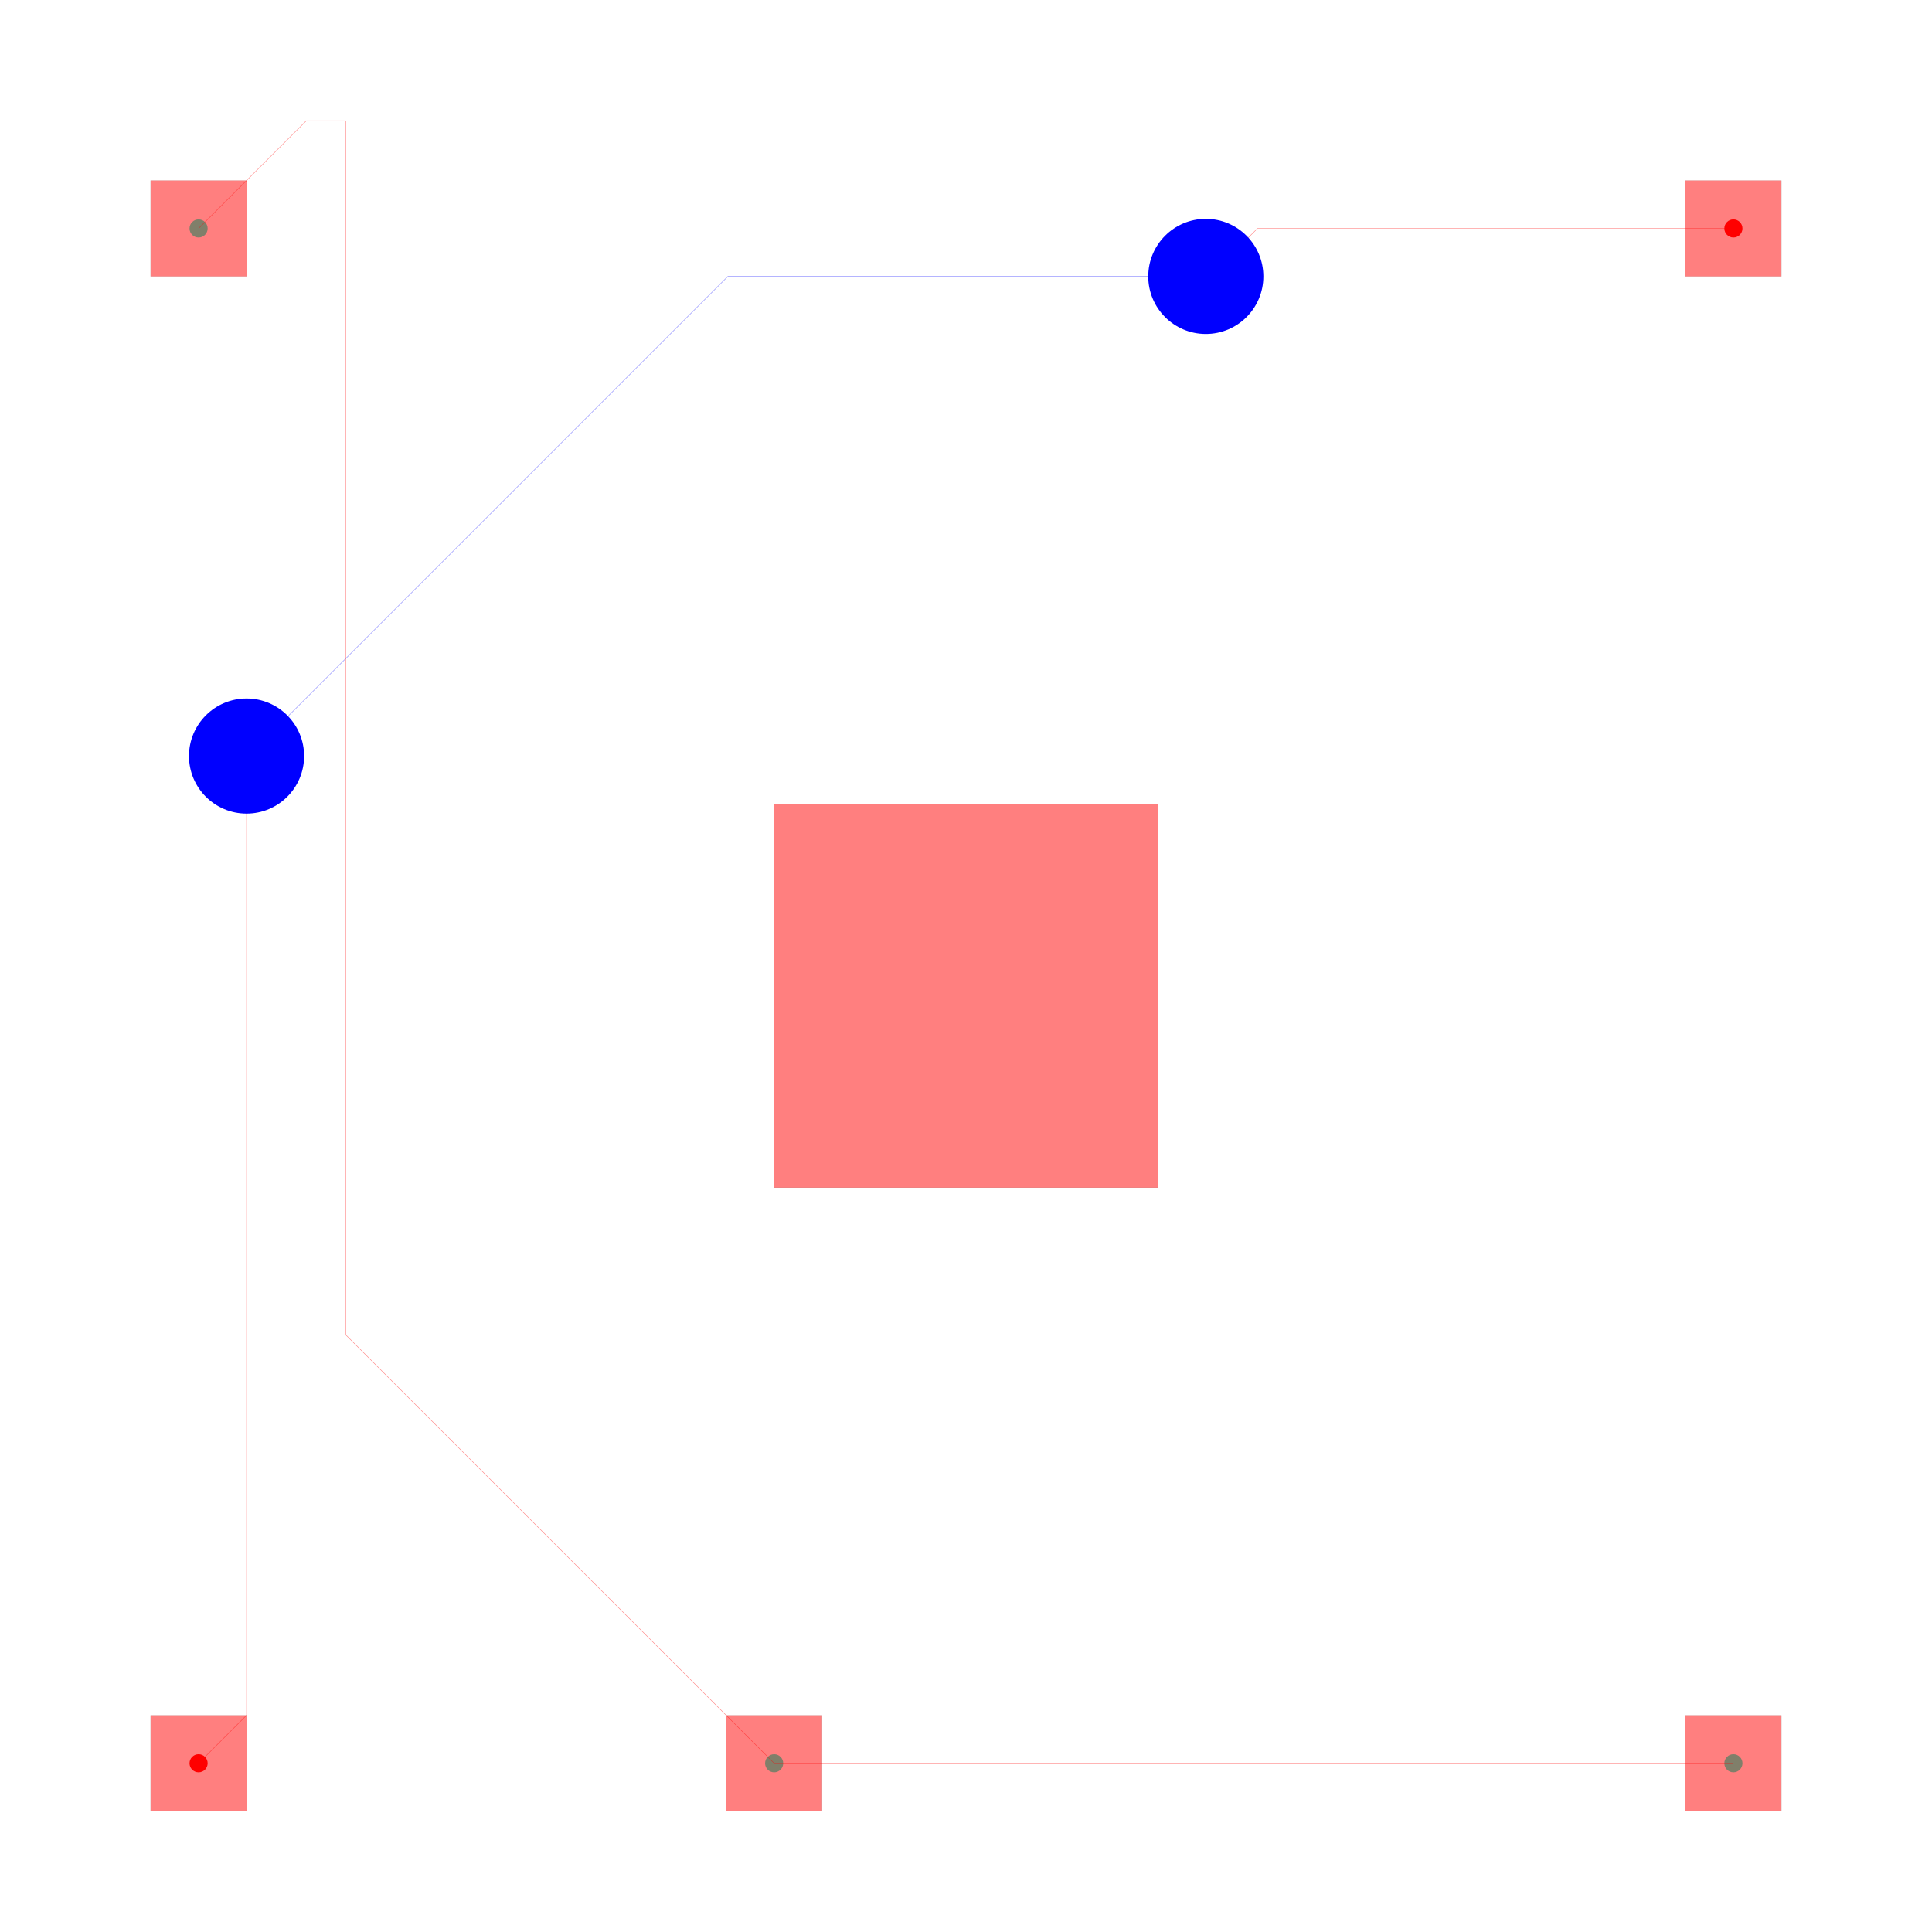
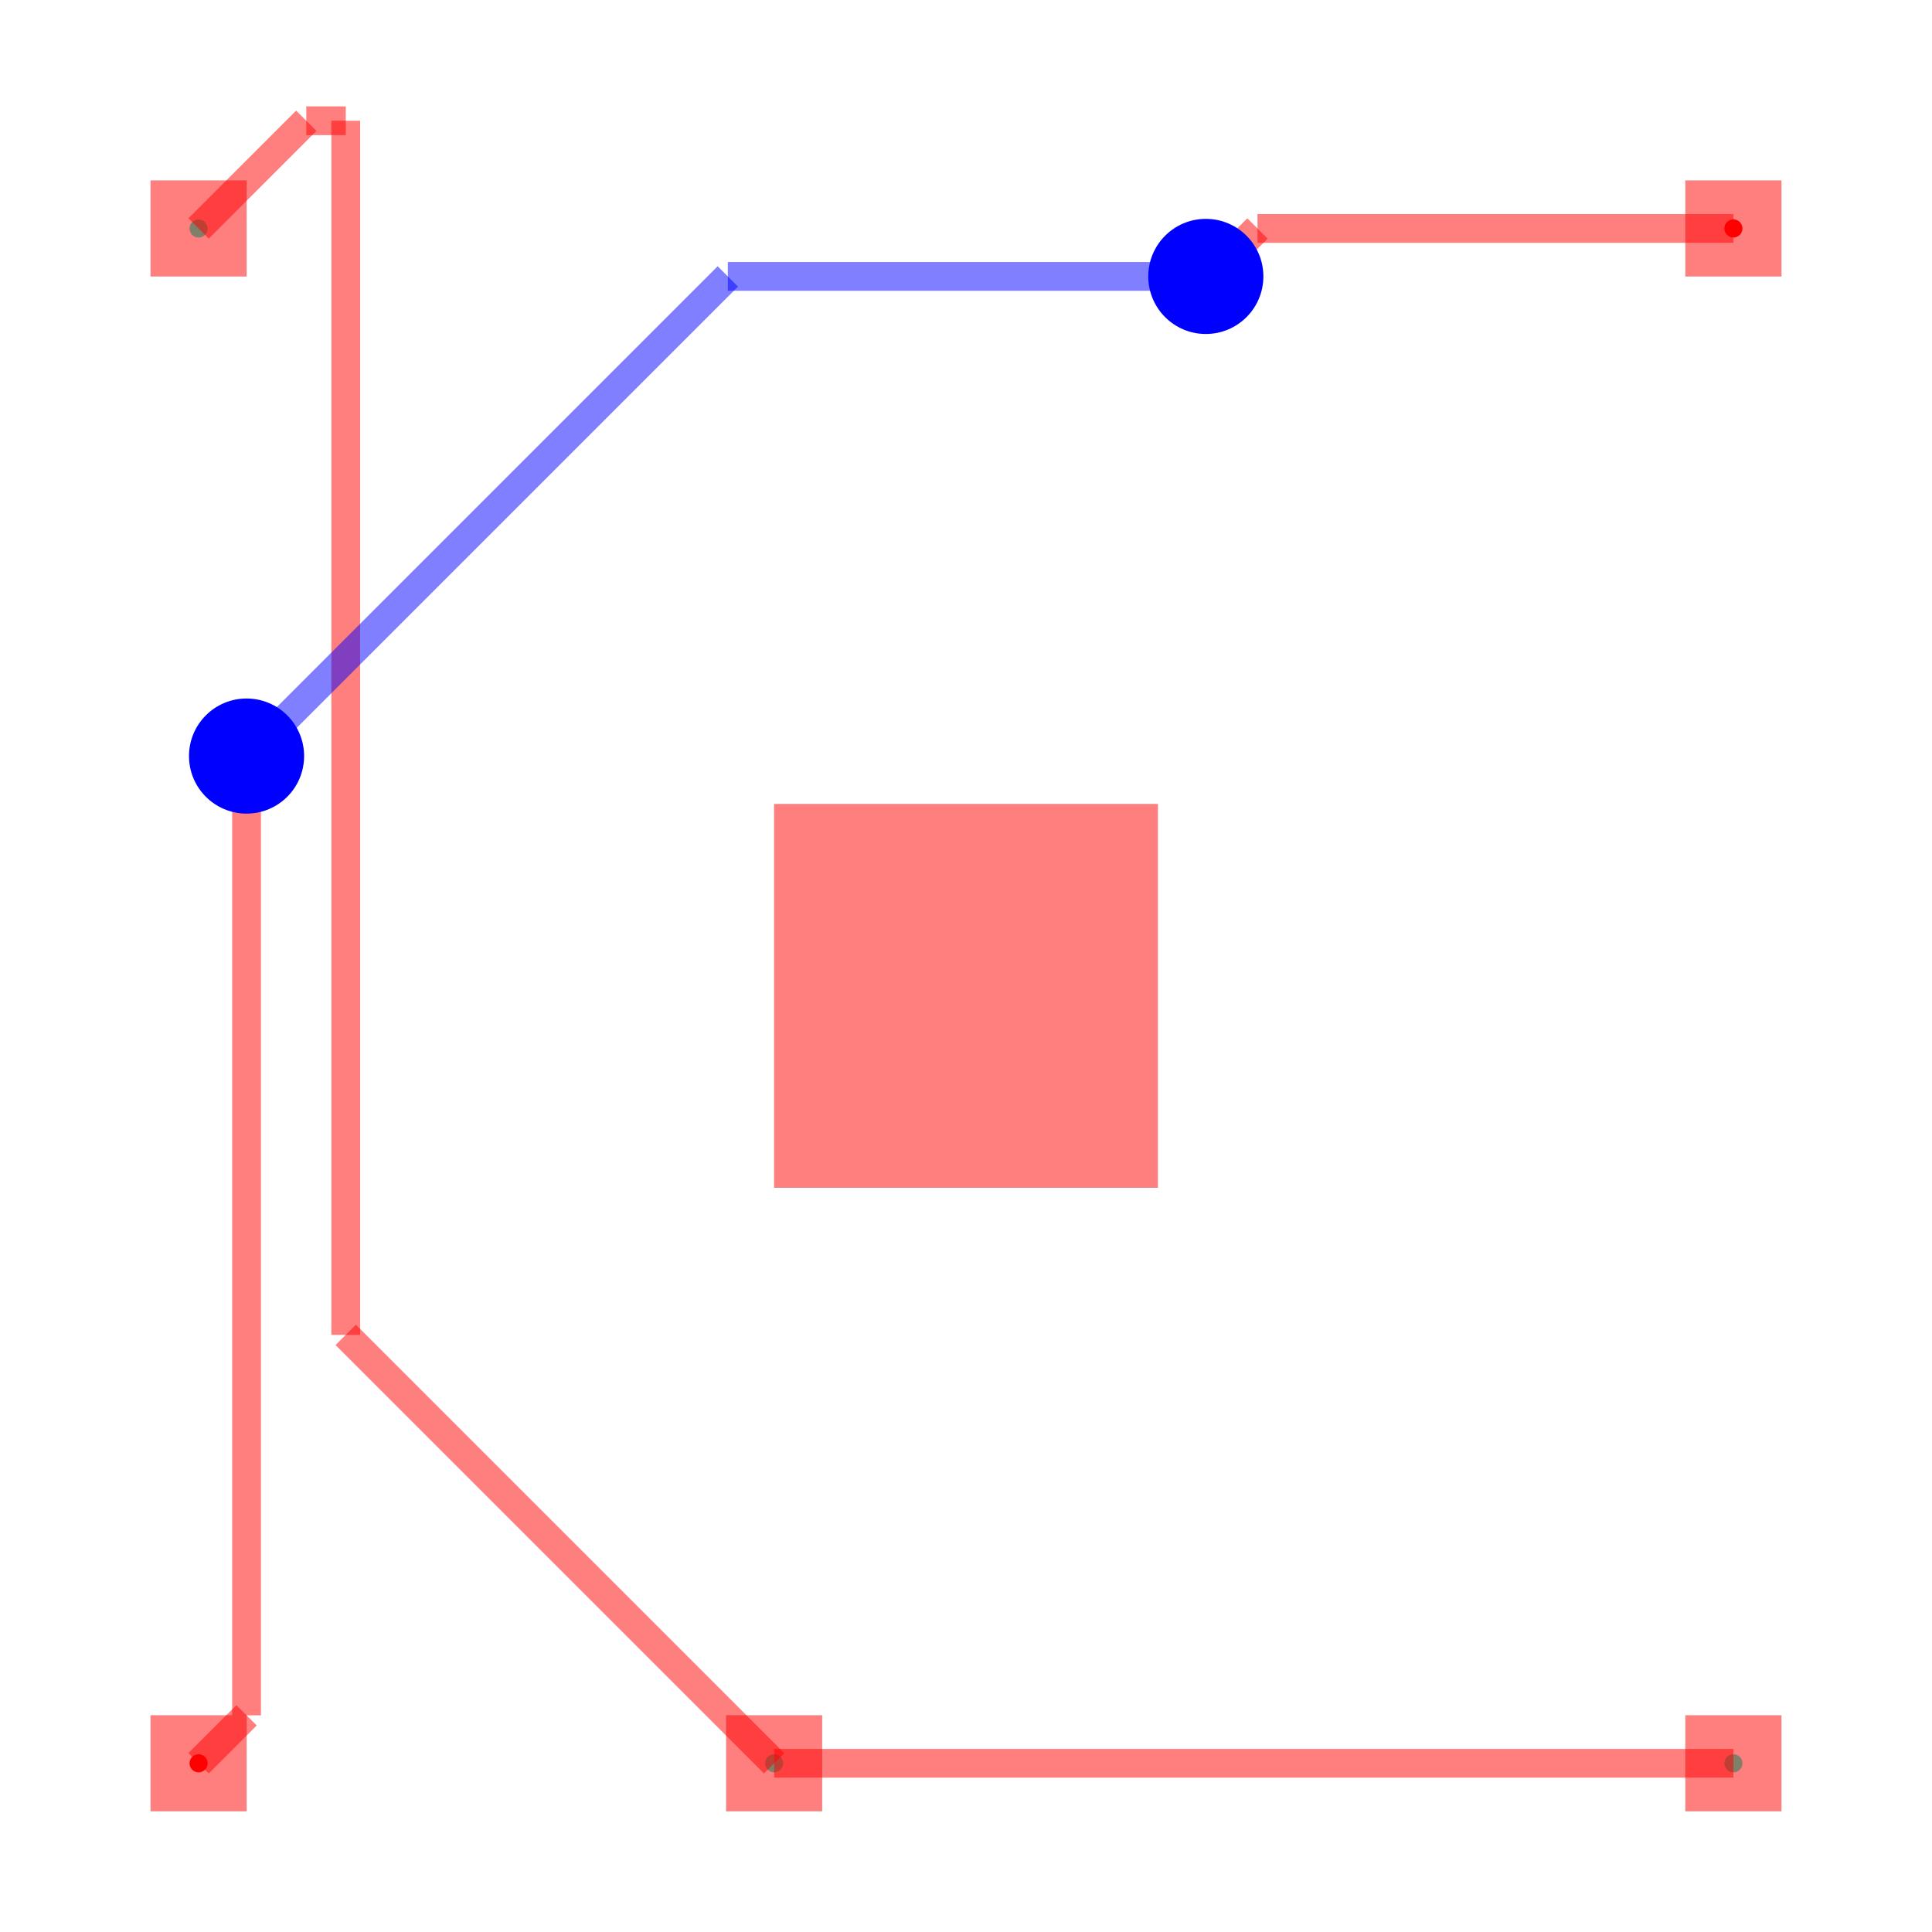
<svg xmlns="http://www.w3.org/2000/svg" width="640" height="640" viewBox="0 0 640 640">
  <g>
    <circle data-type="point" data-label="connection1 (top)" data-x="1" data-y="1" cx="65.785" cy="584.112" r="3" fill="hsl(0, 100%, 50%)" />
  </g>
  <g>
    <circle data-type="point" data-label="connection1 (top)" data-x="9" data-y="9" cx="574.215" cy="75.681" r="3" fill="hsl(0, 100%, 50%)" />
  </g>
  <g>
    <circle data-type="point" data-label="connection2 (top)" data-x="1" data-y="9" cx="65.785" cy="75.681" r="3" fill="hsl(170, 100%, 50%)" />
  </g>
  <g>
    <circle data-type="point" data-label="connection2 (top)" data-x="4" data-y="1" cx="256.446" cy="584.112" r="3" fill="hsl(170, 100%, 50%)" />
  </g>
  <g>
    <circle data-type="point" data-label="connection2 (top)" data-x="9" data-y="1" cx="574.215" cy="584.112" r="3" fill="hsl(170, 100%, 50%)" />
  </g>
  <g>
-     <polyline data-points="9,1 4,1" data-type="line" data-label="" points="574.215,584.112 256.446,584.112" fill="none" stroke="rgba(255,0,0,0.5)" stroke-width="0.15" />
+     <polyline data-points="9,1 4,1" data-type="line" data-label="" points="574.215,584.112 256.446,584.112" fill="none" stroke="rgba(255,0,0,0.5)" stroke-width="9.533" />
  </g>
  <g>
-     <polyline data-points="4,1 4,1" data-type="line" data-label="" points="256.446,584.112 256.446,584.112" fill="none" stroke="rgba(255,0,0,0.5)" stroke-width="0.15" />
+     <polyline data-points="4,1 4,1" data-type="line" data-label="" points="256.446,584.112 256.446,584.112" fill="none" stroke="rgba(255,0,0,0.5)" stroke-width="9.533" />
  </g>
  <g>
-     <polyline data-points="4,1 1.7670402124829834,3.2329597875170166" data-type="line" data-label="" points="256.446,584.112 114.533,442.198" fill="none" stroke="rgba(255,0,0,0.5)" stroke-width="0.15" />
+     <polyline data-points="4,1 1.7670402124829834,3.2329597875170166" data-type="line" data-label="" points="256.446,584.112 114.533,442.198" fill="none" stroke="rgba(255,0,0,0.5)" stroke-width="9.533" />
  </g>
  <g>
-     <polyline data-points="1.7670402124829834,3.2329597875170166 1.7670402124829834,9.56142297735215" data-type="line" data-label="" points="114.533,442.198 114.533,40" fill="none" stroke="rgba(255,0,0,0.5)" stroke-width="0.15" />
+     <polyline data-points="1.7670402124829834,3.2329597875170166 1.7670402124829834,9.56142297735215" data-type="line" data-label="" points="114.533,442.198 114.533,40" fill="none" stroke="rgba(255,0,0,0.5)" stroke-width="9.533" />
  </g>
  <g>
-     <polyline data-points="1.7670402124829834,9.56142297735215 1.5614229773521497,9.56142297735215" data-type="line" data-label="" points="114.533,40 101.465,40" fill="none" stroke="rgba(255,0,0,0.5)" stroke-width="0.15" />
+     <polyline data-points="1.7670402124829834,9.56142297735215 1.5614229773521497,9.56142297735215" data-type="line" data-label="" points="114.533,40 101.465,40" fill="none" stroke="rgba(255,0,0,0.5)" stroke-width="9.533" />
  </g>
  <g>
-     <polyline data-points="1.5614229773521497,9.56142297735215 1,9" data-type="line" data-label="" points="101.465,40 65.785,75.681" fill="none" stroke="rgba(255,0,0,0.5)" stroke-width="0.15" />
+     <polyline data-points="1.5614229773521497,9.56142297735215 1,9" data-type="line" data-label="" points="101.465,40 65.785,75.681" fill="none" stroke="rgba(255,0,0,0.5)" stroke-width="9.533" />
  </g>
  <g>
-     <polyline data-points="9,9 6.51938260289458,9" data-type="line" data-label="" points="574.215,75.681 416.563,75.681" fill="none" stroke="rgba(255,0,0,0.5)" stroke-width="0.15" />
+     <polyline data-points="9,9 6.51938260289458,9" data-type="line" data-label="" points="574.215,75.681 416.563,75.681" fill="none" stroke="rgba(255,0,0,0.5)" stroke-width="9.533" />
  </g>
  <g>
-     <polyline data-points="6.51938260289458,9 6.327530411578317,8.808147808683737" data-type="line" data-label="" points="416.563,75.681 404.37,87.874" fill="none" stroke="rgba(255,0,0,0.5)" stroke-width="0.15" />
+     <polyline data-points="6.51938260289458,9 6.327530411578317,8.808147808683737" data-type="line" data-label="" points="416.563,75.681 404.37,87.874" fill="none" stroke="rgba(255,0,0,0.5)" stroke-width="9.533" />
  </g>
  <g>
-     <polyline data-points="6.327530411578317,8.808147808683737 6.25,8.75" data-type="line" data-label="" points="404.37,87.874 399.442,91.569" fill="none" stroke="rgba(255,0,0,0.5)" stroke-width="0.15" />
+     <polyline data-points="6.327530411578317,8.808147808683737 6.25,8.75" data-type="line" data-label="" points="404.37,87.874 399.442,91.569" fill="none" stroke="rgba(255,0,0,0.5)" stroke-width="9.533" />
  </g>
  <g>
-     <polyline data-points="6.25,8.75 3.758596759022764,8.75" data-type="line" data-label="" points="399.442,91.569 241.104,91.569" fill="none" stroke="rgba(0,0,255,0.5)" stroke-width="0.15" />
+     <polyline data-points="6.25,8.75 3.758596759022764,8.75" data-type="line" data-label="" points="399.442,91.569 241.104,91.569" fill="none" stroke="rgba(0,0,255,0.5)" stroke-width="9.533" />
  </g>
  <g>
-     <polyline data-points="3.758596759022764,8.75 1.2671935180455285,6.2585967590227645" data-type="line" data-label="" points="241.104,91.569 82.766,249.907" fill="none" stroke="rgba(0,0,255,0.5)" stroke-width="0.15" />
+     <polyline data-points="3.758596759022764,8.75 1.2671935180455285,6.2585967590227645" data-type="line" data-label="" points="241.104,91.569 82.766,249.907" fill="none" stroke="rgba(0,0,255,0.5)" stroke-width="9.533" />
  </g>
  <g>
-     <polyline data-points="1.2671935180455285,6.2585967590227645 1.25,6.25" data-type="line" data-label="" points="82.766,249.907 81.673,250.454" fill="none" stroke="rgba(0,0,255,0.5)" stroke-width="0.15" />
+     <polyline data-points="1.2671935180455285,6.2585967590227645 1.25,6.25" data-type="line" data-label="" points="82.766,249.907 81.673,250.454" fill="none" stroke="rgba(0,0,255,0.5)" stroke-width="9.533" />
  </g>
  <g>
-     <polyline data-points="1.25,6.25 1.25,1.25" data-type="line" data-label="" points="81.673,250.454 81.673,568.223" fill="none" stroke="rgba(255,0,0,0.5)" stroke-width="0.15" />
+     <polyline data-points="1.25,6.25 1.25,1.25" data-type="line" data-label="" points="81.673,250.454 81.673,568.223" fill="none" stroke="rgba(255,0,0,0.5)" stroke-width="9.533" />
  </g>
  <g>
-     <polyline data-points="1.25,1.25 1,1" data-type="line" data-label="" points="81.673,568.223 65.785,584.112" fill="none" stroke="rgba(255,0,0,0.5)" stroke-width="0.15" />
+     <polyline data-points="1.25,1.25 1,1" data-type="line" data-label="" points="81.673,568.223 65.785,584.112" fill="none" stroke="rgba(255,0,0,0.5)" stroke-width="9.533" />
  </g>
  <g>
    <rect data-type="rect" data-label="" data-x="5" data-y="5" x="256.446" y="266.342" width="127.108" height="127.108" fill="rgba(255,0,0,0.5)" stroke="black" stroke-width="0.016" />
  </g>
  <g>
    <rect data-type="rect" data-label="" data-x="1" data-y="1" x="49.896" y="568.223" width="31.777" height="31.777" fill="rgba(255,0,0,0.5)" stroke="black" stroke-width="0.016" />
  </g>
  <g>
    <rect data-type="rect" data-label="" data-x="9" data-y="9" x="558.327" y="59.792" width="31.777" height="31.777" fill="rgba(255,0,0,0.5)" stroke="black" stroke-width="0.016" />
  </g>
  <g>
    <rect data-type="rect" data-label="" data-x="1" data-y="9" x="49.896" y="59.792" width="31.777" height="31.777" fill="rgba(255,0,0,0.5)" stroke="black" stroke-width="0.016" />
  </g>
  <g>
    <rect data-type="rect" data-label="" data-x="9" data-y="1" x="558.327" y="568.223" width="31.777" height="31.777" fill="rgba(255,0,0,0.5)" stroke="black" stroke-width="0.016" />
  </g>
  <g>
    <rect data-type="rect" data-label="" data-x="4" data-y="1" x="240.558" y="568.223" width="31.777" height="31.777" fill="rgba(255,0,0,0.5)" stroke="black" stroke-width="0.016" />
  </g>
  <circle data-type="circle" data-label="" data-x="6.25" data-y="8.75" cx="399.442" cy="91.569" r="19.066" fill="blue" stroke="none" stroke-width="0.016" />
  <circle data-type="circle" data-label="" data-x="1.25" data-y="6.25" cx="81.673" cy="250.454" r="19.066" fill="blue" stroke="none" stroke-width="0.016" />
  <g id="crosshair" style="display: none">
    <line id="crosshair-h" y1="0" y2="640" stroke="#666" stroke-width="0.5" />
    <line id="crosshair-v" x1="0" x2="640" stroke="#666" stroke-width="0.5" />
    <text id="coordinates" font-family="monospace" font-size="12" fill="#666" />
  </g>
</svg>
